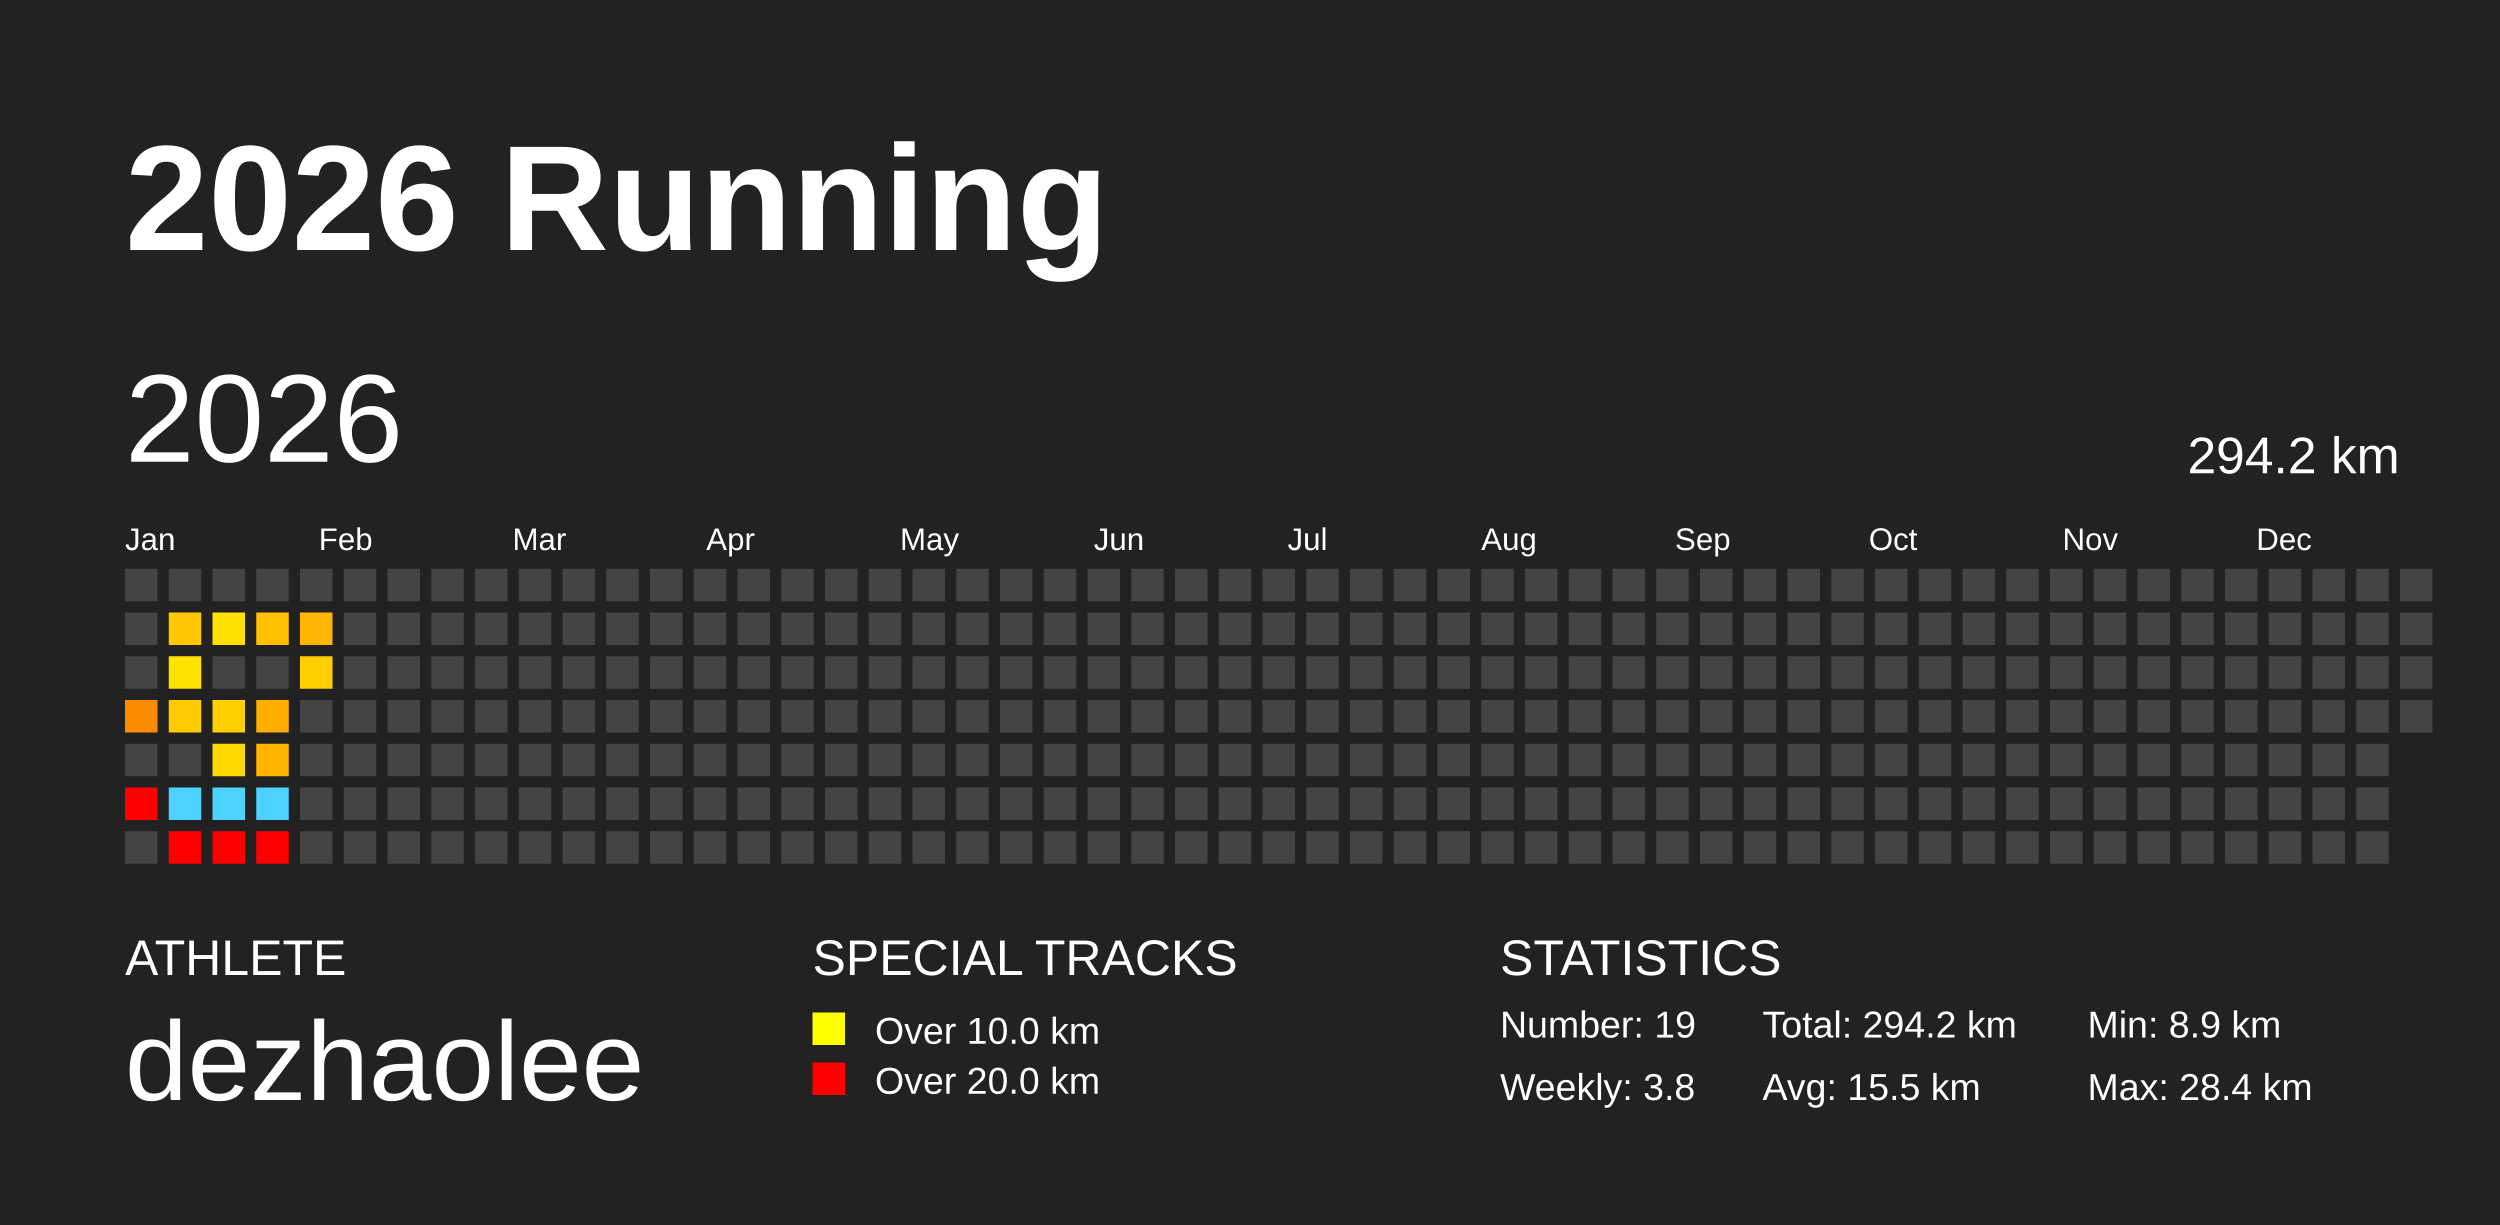
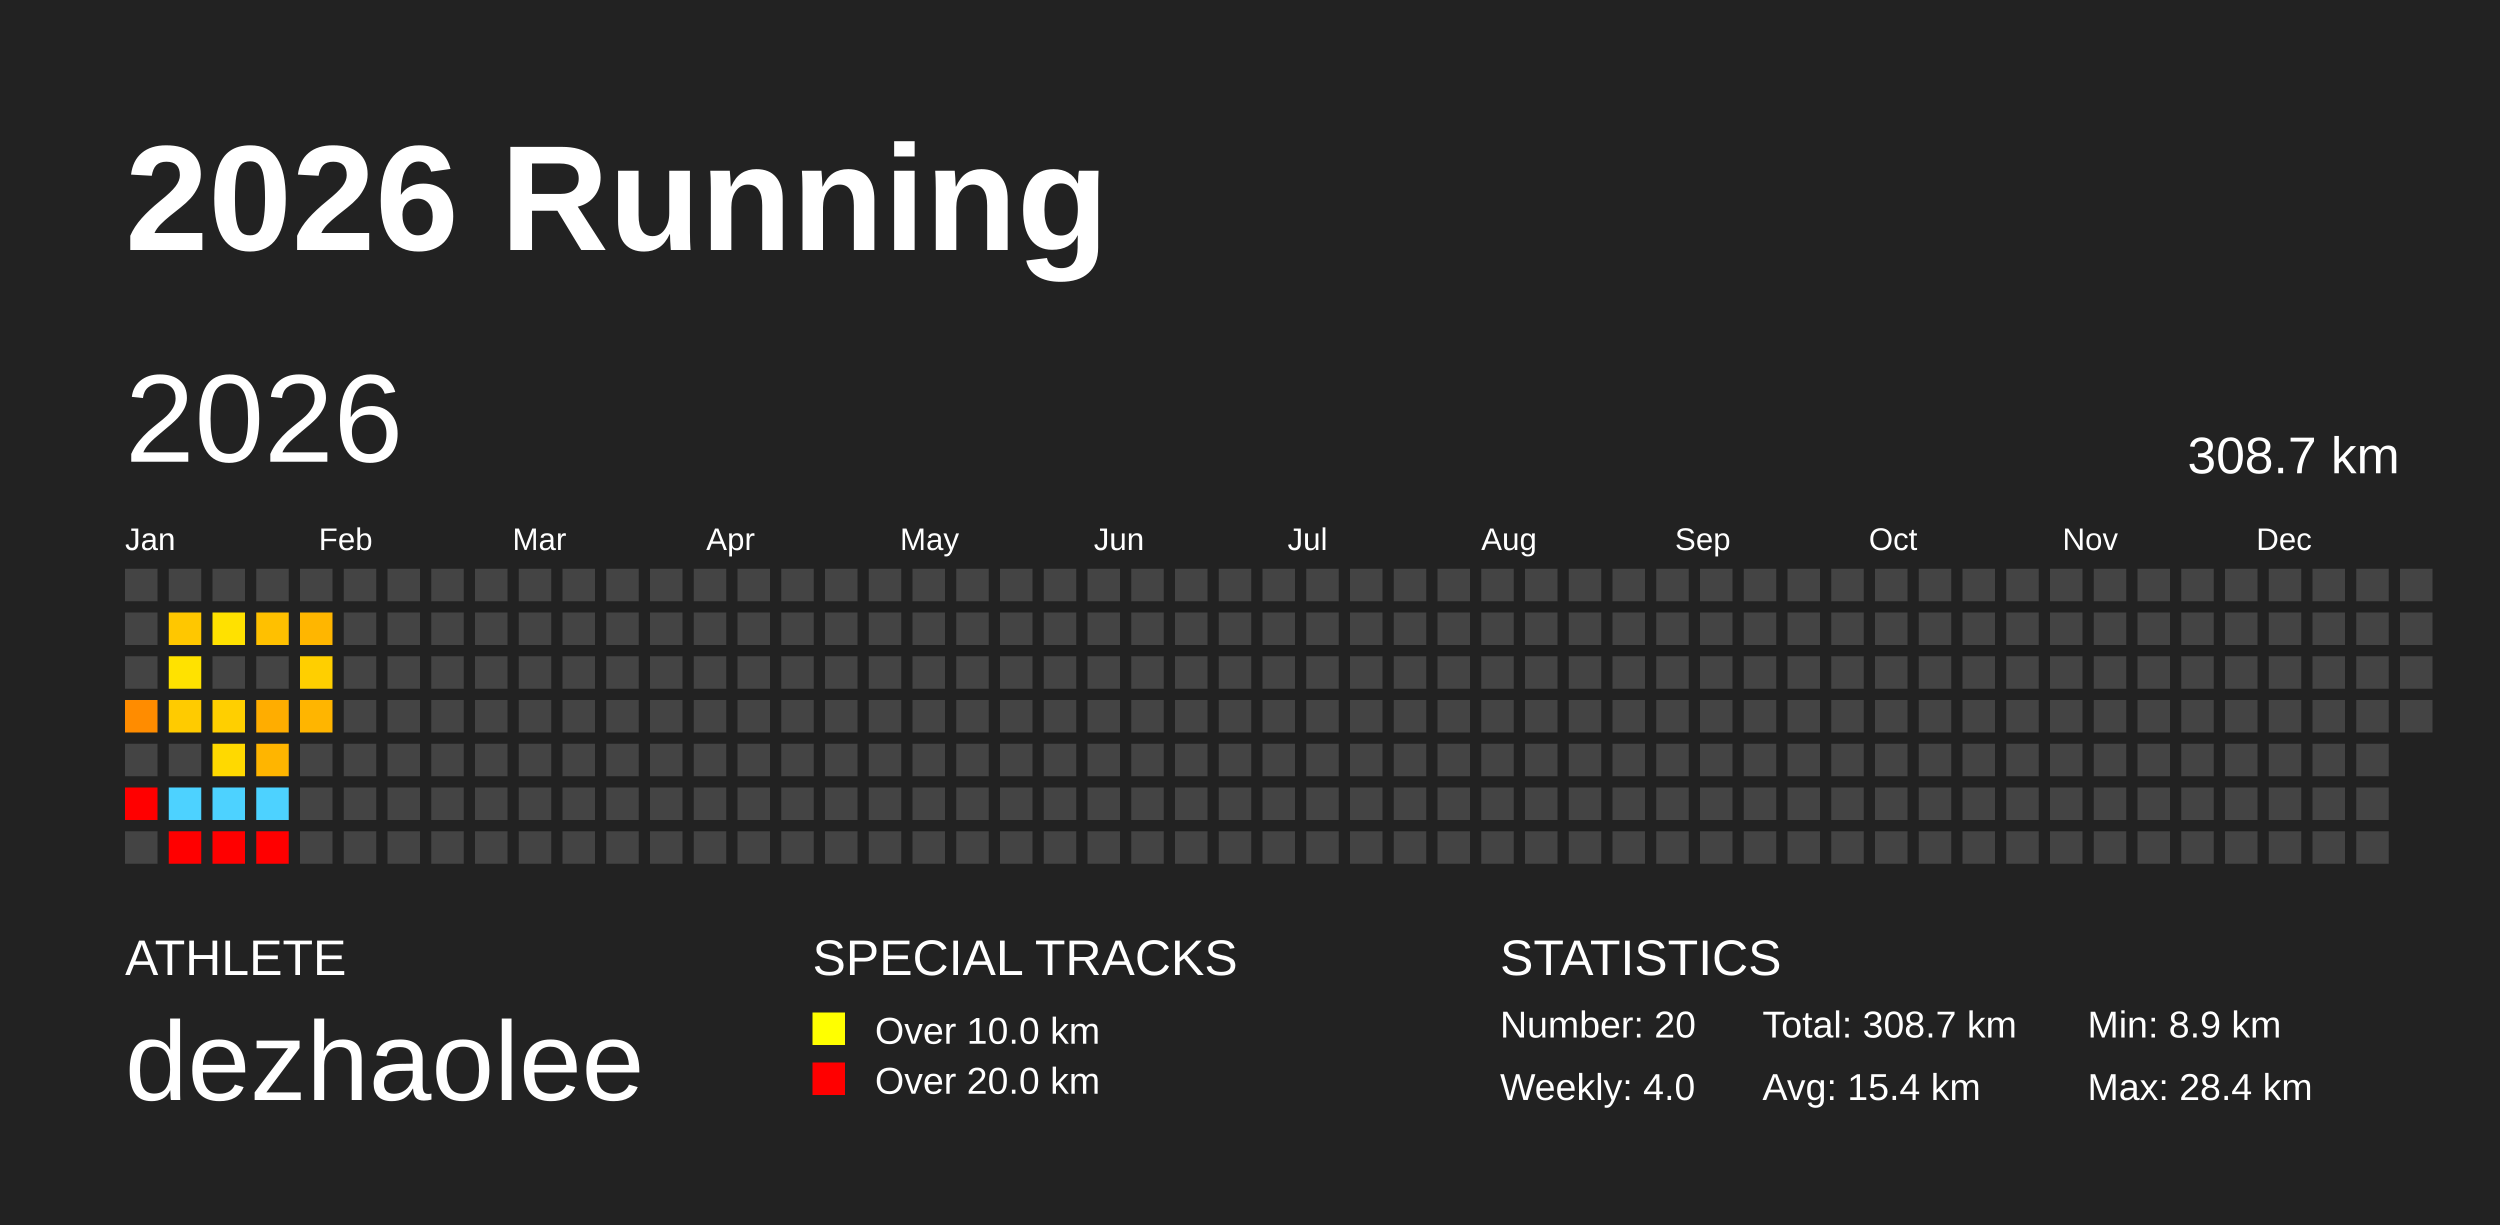
<svg xmlns="http://www.w3.org/2000/svg" baseProfile="full" height="98mm" version="1.1" viewBox="0,0,200,98" width="200mm">
  <defs />
  <rect fill="#222222" height="98" width="200" x="0" y="0" />
  <text fill="#FFFFFF" style="font-size:12px; font-family:Arial; font-weight:bold;" x="10" y="20">2026 Running</text>
  <text fill="#FFFFFF" style="font-size:4px; font-family:Arial" x="10" y="78">ATHLETE</text>
  <text fill="#FFFFFF" style="font-size:9px; font-family:Arial" x="10" y="88">dezhaolee</text>
  <text fill="#FFFFFF" style="font-size:4px; font-family:Arial" x="65" y="78">SPECIAL TRACKS</text>
  <rect fill="yellow" height="2.6" width="2.6" x="65" y="81" />
  <text fill="#FFFFFF" style="font-size:3px; font-family:Arial" x="70" y="83.5">Over 10.0 km</text>
  <rect fill="red" height="2.6" width="2.6" x="65" y="85" />
  <text fill="#FFFFFF" style="font-size:3px; font-family:Arial" x="70" y="87.5">Over 20.0 km</text>
  <text fill="#FFFFFF" style="font-size:4px; font-family:Arial" x="120" y="78">STATISTICS</text>
-   <text fill="#FFFFFF" style="font-size:3px; font-family:Arial" x="120" y="83">Number: 19</text>
-   <text fill="#FFFFFF" style="font-size:3px; font-family:Arial" x="120" y="88">Weekly: 3.8</text>
-   <text fill="#FFFFFF" style="font-size:3px; font-family:Arial" x="141" y="83">Total: 294.2 km</text>
-   <text fill="#FFFFFF" style="font-size:3px; font-family:Arial" x="141" y="88">Avg: 15.5 km</text>
+   <text fill="#FFFFFF" style="font-size:3px; font-family:Arial" x="120" y="83">Number: 20</text>
+   <text fill="#FFFFFF" style="font-size:3px; font-family:Arial" x="120" y="88">Weekly: 4.0</text>
+   <text fill="#FFFFFF" style="font-size:3px; font-family:Arial" x="141" y="83">Total: 308.7 km</text>
+   <text fill="#FFFFFF" style="font-size:3px; font-family:Arial" x="141" y="88">Avg: 15.4 km</text>
  <text fill="#FFFFFF" style="font-size:3px; font-family:Arial" x="167" y="83">Min: 8.9 km</text>
  <text fill="#FFFFFF" style="font-size:3px; font-family:Arial" x="167" y="88">Max: 28.4 km</text>
  <text dominant-baseline="hanging" fill="#FFFFFF" style="font-size:10.0px; font-family:Arial;" x="10" y="30">2026</text>
-   <text dominant-baseline="hanging" fill="#FFFFFF" style="font-size:4.125px; font-family:Arial;" x="175" y="35">294.2 km</text>
+   <text dominant-baseline="hanging" fill="#FFFFFF" style="font-size:4.125px; font-family:Arial;" x="175" y="35">308.7 km</text>
  <text fill="#FFFFFF" style="font-size:2.5px; font-family:Arial" x="10.0" y="44">Jan</text>
  <text fill="#FFFFFF" style="font-size:2.5px; font-family:Arial" x="25.5" y="44">Feb</text>
  <text fill="#FFFFFF" style="font-size:2.5px; font-family:Arial" x="41.0" y="44">Mar</text>
  <text fill="#FFFFFF" style="font-size:2.5px; font-family:Arial" x="56.5" y="44">Apr</text>
  <text fill="#FFFFFF" style="font-size:2.5px; font-family:Arial" x="72.0" y="44">May</text>
  <text fill="#FFFFFF" style="font-size:2.5px; font-family:Arial" x="87.5" y="44">Jun</text>
  <text fill="#FFFFFF" style="font-size:2.5px; font-family:Arial" x="103.0" y="44">Jul</text>
  <text fill="#FFFFFF" style="font-size:2.5px; font-family:Arial" x="118.5" y="44">Aug</text>
  <text fill="#FFFFFF" style="font-size:2.5px; font-family:Arial" x="134.0" y="44">Sep</text>
  <text fill="#FFFFFF" style="font-size:2.5px; font-family:Arial" x="149.5" y="44">Oct</text>
  <text fill="#FFFFFF" style="font-size:2.5px; font-family:Arial" x="165.0" y="44">Nov</text>
  <text fill="#FFFFFF" style="font-size:2.5px; font-family:Arial" x="180.5" y="44">Dec</text>
  <rect fill="#444444" height="2.6" width="2.6" x="10.0" y="45.5" />
  <rect fill="#444444" height="2.6" width="2.6" x="10.0" y="49.0" />
  <rect fill="#444444" height="2.6" width="2.6" x="10.0" y="52.5" />
  <rect fill="#ff8c00" height="2.6" width="2.6" x="10.0" y="56.0" />
  <rect fill="#444444" height="2.6" width="2.6" x="10.0" y="59.5" />
  <rect fill="red" height="2.6" width="2.6" x="10.0" y="63.0" />
  <rect fill="#444444" height="2.6" width="2.6" x="10.0" y="66.5" />
  <rect fill="#444444" height="2.6" width="2.6" x="13.5" y="45.5" />
  <rect fill="#ffc700" height="2.6" width="2.6" x="13.5" y="49.0" />
  <rect fill="#ffe200" height="2.6" width="2.6" x="13.5" y="52.5" />
  <rect fill="#ffcb00" height="2.6" width="2.6" x="13.5" y="56.0" />
  <rect fill="#444444" height="2.6" width="2.6" x="13.5" y="59.5" />
  <rect fill="#4dd2ff" height="2.6" width="2.6" x="13.5" y="63.0" />
  <rect fill="red" height="2.6" width="2.6" x="13.5" y="66.5" />
  <rect fill="#444444" height="2.6" width="2.6" x="17.0" y="45.5" />
  <rect fill="#ffe100" height="2.6" width="2.6" x="17.0" y="49.0" />
  <rect fill="#444444" height="2.6" width="2.6" x="17.0" y="52.5" />
  <rect fill="#ffcf00" height="2.6" width="2.6" x="17.0" y="56.0" />
  <rect fill="#ffd900" height="2.6" width="2.6" x="17.0" y="59.5" />
  <rect fill="#4dd2ff" height="2.6" width="2.6" x="17.0" y="63.0" />
  <rect fill="red" height="2.6" width="2.6" x="17.0" y="66.5" />
  <rect fill="#444444" height="2.6" width="2.6" x="20.5" y="45.5" />
  <rect fill="#ffc000" height="2.6" width="2.6" x="20.5" y="49.0" />
  <rect fill="#444444" height="2.6" width="2.6" x="20.5" y="52.5" />
  <rect fill="#ffad00" height="2.6" width="2.6" x="20.5" y="56.0" />
  <rect fill="#ffb500" height="2.6" width="2.6" x="20.5" y="59.5" />
  <rect fill="#4dd2ff" height="2.6" width="2.6" x="20.5" y="63.0" />
  <rect fill="red" height="2.6" width="2.6" x="20.5" y="66.5" />
  <rect fill="#444444" height="2.6" width="2.6" x="24.0" y="45.5" />
  <rect fill="#ffb600" height="2.6" width="2.6" x="24.0" y="49.0" />
  <rect fill="#ffcf00" height="2.6" width="2.6" x="24.0" y="52.5" />
-   <rect fill="#444444" height="2.6" width="2.6" x="24.0" y="56.0" />
+   <rect fill="#ffb500" height="2.6" width="2.6" x="24.0" y="56.0" />
  <rect fill="#444444" height="2.6" width="2.6" x="24.0" y="59.5" />
  <rect fill="#444444" height="2.6" width="2.6" x="24.0" y="63.0" />
  <rect fill="#444444" height="2.6" width="2.6" x="24.0" y="66.5" />
  <rect fill="#444444" height="2.6" width="2.6" x="27.5" y="45.5" />
  <rect fill="#444444" height="2.6" width="2.6" x="27.5" y="49.0" />
  <rect fill="#444444" height="2.6" width="2.6" x="27.5" y="52.5" />
  <rect fill="#444444" height="2.6" width="2.6" x="27.5" y="56.0" />
  <rect fill="#444444" height="2.6" width="2.6" x="27.5" y="59.5" />
  <rect fill="#444444" height="2.6" width="2.6" x="27.5" y="63.0" />
  <rect fill="#444444" height="2.6" width="2.6" x="27.5" y="66.5" />
  <rect fill="#444444" height="2.6" width="2.6" x="31.0" y="45.5" />
  <rect fill="#444444" height="2.6" width="2.6" x="31.0" y="49.0" />
  <rect fill="#444444" height="2.6" width="2.6" x="31.0" y="52.5" />
  <rect fill="#444444" height="2.6" width="2.6" x="31.0" y="56.0" />
  <rect fill="#444444" height="2.6" width="2.6" x="31.0" y="59.5" />
  <rect fill="#444444" height="2.6" width="2.6" x="31.0" y="63.0" />
  <rect fill="#444444" height="2.6" width="2.6" x="31.0" y="66.5" />
  <rect fill="#444444" height="2.6" width="2.6" x="34.5" y="45.5" />
  <rect fill="#444444" height="2.6" width="2.6" x="34.5" y="49.0" />
  <rect fill="#444444" height="2.6" width="2.6" x="34.5" y="52.5" />
  <rect fill="#444444" height="2.6" width="2.6" x="34.5" y="56.0" />
  <rect fill="#444444" height="2.6" width="2.6" x="34.5" y="59.5" />
  <rect fill="#444444" height="2.6" width="2.6" x="34.5" y="63.0" />
  <rect fill="#444444" height="2.6" width="2.6" x="34.5" y="66.5" />
  <rect fill="#444444" height="2.6" width="2.6" x="38.0" y="45.5" />
  <rect fill="#444444" height="2.6" width="2.6" x="38.0" y="49.0" />
  <rect fill="#444444" height="2.6" width="2.6" x="38.0" y="52.5" />
  <rect fill="#444444" height="2.6" width="2.6" x="38.0" y="56.0" />
  <rect fill="#444444" height="2.6" width="2.6" x="38.0" y="59.5" />
  <rect fill="#444444" height="2.6" width="2.6" x="38.0" y="63.0" />
  <rect fill="#444444" height="2.6" width="2.6" x="38.0" y="66.5" />
  <rect fill="#444444" height="2.6" width="2.6" x="41.5" y="45.5" />
  <rect fill="#444444" height="2.6" width="2.6" x="41.5" y="49.0" />
  <rect fill="#444444" height="2.6" width="2.6" x="41.5" y="52.5" />
  <rect fill="#444444" height="2.6" width="2.6" x="41.5" y="56.0" />
  <rect fill="#444444" height="2.6" width="2.6" x="41.5" y="59.5" />
  <rect fill="#444444" height="2.6" width="2.6" x="41.5" y="63.0" />
  <rect fill="#444444" height="2.6" width="2.6" x="41.5" y="66.5" />
  <rect fill="#444444" height="2.6" width="2.6" x="45.0" y="45.5" />
  <rect fill="#444444" height="2.6" width="2.6" x="45.0" y="49.0" />
  <rect fill="#444444" height="2.6" width="2.6" x="45.0" y="52.5" />
  <rect fill="#444444" height="2.6" width="2.6" x="45.0" y="56.0" />
  <rect fill="#444444" height="2.6" width="2.6" x="45.0" y="59.5" />
  <rect fill="#444444" height="2.6" width="2.6" x="45.0" y="63.0" />
  <rect fill="#444444" height="2.6" width="2.6" x="45.0" y="66.5" />
  <rect fill="#444444" height="2.6" width="2.6" x="48.5" y="45.5" />
  <rect fill="#444444" height="2.6" width="2.6" x="48.5" y="49.0" />
  <rect fill="#444444" height="2.6" width="2.6" x="48.5" y="52.5" />
  <rect fill="#444444" height="2.6" width="2.6" x="48.5" y="56.0" />
  <rect fill="#444444" height="2.6" width="2.6" x="48.5" y="59.5" />
  <rect fill="#444444" height="2.6" width="2.6" x="48.5" y="63.0" />
  <rect fill="#444444" height="2.6" width="2.6" x="48.5" y="66.5" />
  <rect fill="#444444" height="2.6" width="2.6" x="52.0" y="45.5" />
  <rect fill="#444444" height="2.6" width="2.6" x="52.0" y="49.0" />
  <rect fill="#444444" height="2.6" width="2.6" x="52.0" y="52.5" />
  <rect fill="#444444" height="2.6" width="2.6" x="52.0" y="56.0" />
  <rect fill="#444444" height="2.6" width="2.6" x="52.0" y="59.5" />
  <rect fill="#444444" height="2.6" width="2.6" x="52.0" y="63.0" />
  <rect fill="#444444" height="2.6" width="2.6" x="52.0" y="66.5" />
  <rect fill="#444444" height="2.6" width="2.6" x="55.5" y="45.5" />
  <rect fill="#444444" height="2.6" width="2.6" x="55.5" y="49.0" />
  <rect fill="#444444" height="2.6" width="2.6" x="55.5" y="52.5" />
  <rect fill="#444444" height="2.6" width="2.6" x="55.5" y="56.0" />
  <rect fill="#444444" height="2.6" width="2.6" x="55.5" y="59.5" />
  <rect fill="#444444" height="2.6" width="2.6" x="55.5" y="63.0" />
  <rect fill="#444444" height="2.6" width="2.6" x="55.5" y="66.5" />
  <rect fill="#444444" height="2.6" width="2.6" x="59.0" y="45.5" />
  <rect fill="#444444" height="2.6" width="2.6" x="59.0" y="49.0" />
  <rect fill="#444444" height="2.6" width="2.6" x="59.0" y="52.5" />
  <rect fill="#444444" height="2.6" width="2.6" x="59.0" y="56.0" />
  <rect fill="#444444" height="2.6" width="2.6" x="59.0" y="59.5" />
  <rect fill="#444444" height="2.6" width="2.6" x="59.0" y="63.0" />
  <rect fill="#444444" height="2.6" width="2.6" x="59.0" y="66.5" />
  <rect fill="#444444" height="2.6" width="2.6" x="62.5" y="45.5" />
  <rect fill="#444444" height="2.6" width="2.6" x="62.5" y="49.0" />
  <rect fill="#444444" height="2.6" width="2.6" x="62.5" y="52.5" />
  <rect fill="#444444" height="2.6" width="2.6" x="62.5" y="56.0" />
  <rect fill="#444444" height="2.6" width="2.6" x="62.5" y="59.5" />
  <rect fill="#444444" height="2.6" width="2.6" x="62.5" y="63.0" />
  <rect fill="#444444" height="2.6" width="2.6" x="62.5" y="66.5" />
  <rect fill="#444444" height="2.6" width="2.6" x="66.0" y="45.5" />
  <rect fill="#444444" height="2.6" width="2.6" x="66.0" y="49.0" />
  <rect fill="#444444" height="2.6" width="2.6" x="66.0" y="52.5" />
  <rect fill="#444444" height="2.6" width="2.6" x="66.0" y="56.0" />
  <rect fill="#444444" height="2.6" width="2.6" x="66.0" y="59.5" />
  <rect fill="#444444" height="2.6" width="2.6" x="66.0" y="63.0" />
  <rect fill="#444444" height="2.6" width="2.6" x="66.0" y="66.5" />
  <rect fill="#444444" height="2.6" width="2.6" x="69.5" y="45.5" />
  <rect fill="#444444" height="2.6" width="2.6" x="69.5" y="49.0" />
  <rect fill="#444444" height="2.6" width="2.6" x="69.5" y="52.5" />
  <rect fill="#444444" height="2.6" width="2.6" x="69.5" y="56.0" />
  <rect fill="#444444" height="2.6" width="2.6" x="69.5" y="59.5" />
  <rect fill="#444444" height="2.6" width="2.6" x="69.5" y="63.0" />
  <rect fill="#444444" height="2.6" width="2.6" x="69.5" y="66.5" />
  <rect fill="#444444" height="2.6" width="2.6" x="73.0" y="45.5" />
  <rect fill="#444444" height="2.6" width="2.6" x="73.0" y="49.0" />
  <rect fill="#444444" height="2.6" width="2.6" x="73.0" y="52.5" />
  <rect fill="#444444" height="2.6" width="2.6" x="73.0" y="56.0" />
  <rect fill="#444444" height="2.6" width="2.6" x="73.0" y="59.5" />
  <rect fill="#444444" height="2.6" width="2.6" x="73.0" y="63.0" />
  <rect fill="#444444" height="2.6" width="2.6" x="73.0" y="66.5" />
  <rect fill="#444444" height="2.6" width="2.6" x="76.5" y="45.5" />
  <rect fill="#444444" height="2.6" width="2.6" x="76.5" y="49.0" />
  <rect fill="#444444" height="2.6" width="2.6" x="76.5" y="52.5" />
  <rect fill="#444444" height="2.6" width="2.6" x="76.5" y="56.0" />
  <rect fill="#444444" height="2.6" width="2.6" x="76.5" y="59.5" />
  <rect fill="#444444" height="2.6" width="2.6" x="76.5" y="63.0" />
  <rect fill="#444444" height="2.6" width="2.6" x="76.5" y="66.5" />
  <rect fill="#444444" height="2.6" width="2.6" x="80.0" y="45.5" />
  <rect fill="#444444" height="2.6" width="2.6" x="80.0" y="49.0" />
  <rect fill="#444444" height="2.6" width="2.6" x="80.0" y="52.5" />
  <rect fill="#444444" height="2.6" width="2.6" x="80.0" y="56.0" />
  <rect fill="#444444" height="2.6" width="2.6" x="80.0" y="59.5" />
  <rect fill="#444444" height="2.6" width="2.6" x="80.0" y="63.0" />
  <rect fill="#444444" height="2.6" width="2.6" x="80.0" y="66.5" />
  <rect fill="#444444" height="2.6" width="2.6" x="83.5" y="45.5" />
  <rect fill="#444444" height="2.6" width="2.6" x="83.5" y="49.0" />
  <rect fill="#444444" height="2.6" width="2.6" x="83.5" y="52.5" />
  <rect fill="#444444" height="2.6" width="2.6" x="83.5" y="56.0" />
  <rect fill="#444444" height="2.6" width="2.6" x="83.5" y="59.5" />
  <rect fill="#444444" height="2.6" width="2.6" x="83.5" y="63.0" />
  <rect fill="#444444" height="2.6" width="2.6" x="83.5" y="66.5" />
  <rect fill="#444444" height="2.6" width="2.6" x="87.0" y="45.5" />
  <rect fill="#444444" height="2.6" width="2.6" x="87.0" y="49.0" />
  <rect fill="#444444" height="2.6" width="2.6" x="87.0" y="52.5" />
  <rect fill="#444444" height="2.6" width="2.6" x="87.0" y="56.0" />
  <rect fill="#444444" height="2.6" width="2.6" x="87.0" y="59.5" />
  <rect fill="#444444" height="2.6" width="2.6" x="87.0" y="63.0" />
  <rect fill="#444444" height="2.6" width="2.6" x="87.0" y="66.5" />
  <rect fill="#444444" height="2.6" width="2.6" x="90.5" y="45.5" />
  <rect fill="#444444" height="2.6" width="2.6" x="90.5" y="49.0" />
  <rect fill="#444444" height="2.6" width="2.6" x="90.5" y="52.5" />
  <rect fill="#444444" height="2.6" width="2.6" x="90.5" y="56.0" />
  <rect fill="#444444" height="2.6" width="2.6" x="90.5" y="59.5" />
  <rect fill="#444444" height="2.6" width="2.6" x="90.5" y="63.0" />
  <rect fill="#444444" height="2.6" width="2.6" x="90.5" y="66.5" />
  <rect fill="#444444" height="2.6" width="2.6" x="94.0" y="45.5" />
  <rect fill="#444444" height="2.6" width="2.6" x="94.0" y="49.0" />
  <rect fill="#444444" height="2.6" width="2.6" x="94.0" y="52.5" />
  <rect fill="#444444" height="2.6" width="2.6" x="94.0" y="56.0" />
  <rect fill="#444444" height="2.6" width="2.6" x="94.0" y="59.5" />
  <rect fill="#444444" height="2.6" width="2.6" x="94.0" y="63.0" />
  <rect fill="#444444" height="2.6" width="2.6" x="94.0" y="66.5" />
  <rect fill="#444444" height="2.6" width="2.6" x="97.5" y="45.5" />
  <rect fill="#444444" height="2.6" width="2.6" x="97.5" y="49.0" />
  <rect fill="#444444" height="2.6" width="2.6" x="97.5" y="52.5" />
  <rect fill="#444444" height="2.6" width="2.6" x="97.5" y="56.0" />
  <rect fill="#444444" height="2.6" width="2.6" x="97.5" y="59.5" />
  <rect fill="#444444" height="2.6" width="2.6" x="97.5" y="63.0" />
  <rect fill="#444444" height="2.6" width="2.6" x="97.5" y="66.5" />
  <rect fill="#444444" height="2.6" width="2.6" x="101.0" y="45.5" />
  <rect fill="#444444" height="2.6" width="2.6" x="101.0" y="49.0" />
  <rect fill="#444444" height="2.6" width="2.6" x="101.0" y="52.5" />
  <rect fill="#444444" height="2.6" width="2.6" x="101.0" y="56.0" />
  <rect fill="#444444" height="2.6" width="2.6" x="101.0" y="59.5" />
  <rect fill="#444444" height="2.6" width="2.6" x="101.0" y="63.0" />
  <rect fill="#444444" height="2.6" width="2.6" x="101.0" y="66.5" />
  <rect fill="#444444" height="2.6" width="2.6" x="104.5" y="45.5" />
  <rect fill="#444444" height="2.6" width="2.6" x="104.5" y="49.0" />
  <rect fill="#444444" height="2.6" width="2.6" x="104.5" y="52.5" />
  <rect fill="#444444" height="2.6" width="2.6" x="104.5" y="56.0" />
  <rect fill="#444444" height="2.6" width="2.6" x="104.5" y="59.5" />
  <rect fill="#444444" height="2.6" width="2.6" x="104.5" y="63.0" />
  <rect fill="#444444" height="2.6" width="2.6" x="104.5" y="66.5" />
  <rect fill="#444444" height="2.6" width="2.6" x="108.0" y="45.5" />
  <rect fill="#444444" height="2.6" width="2.6" x="108.0" y="49.0" />
  <rect fill="#444444" height="2.6" width="2.6" x="108.0" y="52.5" />
  <rect fill="#444444" height="2.6" width="2.6" x="108.0" y="56.0" />
  <rect fill="#444444" height="2.6" width="2.6" x="108.0" y="59.5" />
  <rect fill="#444444" height="2.6" width="2.6" x="108.0" y="63.0" />
  <rect fill="#444444" height="2.6" width="2.6" x="108.0" y="66.5" />
  <rect fill="#444444" height="2.6" width="2.6" x="111.5" y="45.5" />
  <rect fill="#444444" height="2.6" width="2.6" x="111.5" y="49.0" />
  <rect fill="#444444" height="2.6" width="2.6" x="111.5" y="52.5" />
  <rect fill="#444444" height="2.6" width="2.6" x="111.5" y="56.0" />
  <rect fill="#444444" height="2.6" width="2.6" x="111.5" y="59.5" />
  <rect fill="#444444" height="2.6" width="2.6" x="111.5" y="63.0" />
  <rect fill="#444444" height="2.6" width="2.6" x="111.5" y="66.5" />
  <rect fill="#444444" height="2.6" width="2.6" x="115.0" y="45.5" />
  <rect fill="#444444" height="2.6" width="2.6" x="115.0" y="49.0" />
  <rect fill="#444444" height="2.6" width="2.6" x="115.0" y="52.5" />
  <rect fill="#444444" height="2.6" width="2.6" x="115.0" y="56.0" />
  <rect fill="#444444" height="2.6" width="2.6" x="115.0" y="59.5" />
  <rect fill="#444444" height="2.6" width="2.6" x="115.0" y="63.0" />
  <rect fill="#444444" height="2.6" width="2.6" x="115.0" y="66.5" />
  <rect fill="#444444" height="2.6" width="2.6" x="118.5" y="45.5" />
  <rect fill="#444444" height="2.6" width="2.6" x="118.5" y="49.0" />
  <rect fill="#444444" height="2.6" width="2.6" x="118.5" y="52.5" />
  <rect fill="#444444" height="2.6" width="2.6" x="118.5" y="56.0" />
  <rect fill="#444444" height="2.6" width="2.6" x="118.5" y="59.5" />
  <rect fill="#444444" height="2.6" width="2.6" x="118.5" y="63.0" />
  <rect fill="#444444" height="2.6" width="2.6" x="118.5" y="66.5" />
  <rect fill="#444444" height="2.6" width="2.6" x="122.0" y="45.5" />
  <rect fill="#444444" height="2.6" width="2.6" x="122.0" y="49.0" />
  <rect fill="#444444" height="2.6" width="2.6" x="122.0" y="52.5" />
  <rect fill="#444444" height="2.6" width="2.6" x="122.0" y="56.0" />
  <rect fill="#444444" height="2.6" width="2.6" x="122.0" y="59.5" />
  <rect fill="#444444" height="2.6" width="2.6" x="122.0" y="63.0" />
  <rect fill="#444444" height="2.6" width="2.6" x="122.0" y="66.5" />
  <rect fill="#444444" height="2.6" width="2.6" x="125.5" y="45.5" />
  <rect fill="#444444" height="2.6" width="2.6" x="125.5" y="49.0" />
  <rect fill="#444444" height="2.6" width="2.6" x="125.5" y="52.5" />
  <rect fill="#444444" height="2.6" width="2.6" x="125.5" y="56.0" />
  <rect fill="#444444" height="2.6" width="2.6" x="125.5" y="59.5" />
  <rect fill="#444444" height="2.6" width="2.6" x="125.5" y="63.0" />
  <rect fill="#444444" height="2.6" width="2.6" x="125.5" y="66.5" />
  <rect fill="#444444" height="2.6" width="2.6" x="129.0" y="45.5" />
  <rect fill="#444444" height="2.6" width="2.6" x="129.0" y="49.0" />
  <rect fill="#444444" height="2.6" width="2.6" x="129.0" y="52.5" />
  <rect fill="#444444" height="2.6" width="2.6" x="129.0" y="56.0" />
  <rect fill="#444444" height="2.6" width="2.6" x="129.0" y="59.5" />
  <rect fill="#444444" height="2.6" width="2.6" x="129.0" y="63.0" />
  <rect fill="#444444" height="2.6" width="2.6" x="129.0" y="66.5" />
  <rect fill="#444444" height="2.6" width="2.6" x="132.5" y="45.5" />
  <rect fill="#444444" height="2.6" width="2.6" x="132.5" y="49.0" />
  <rect fill="#444444" height="2.6" width="2.6" x="132.5" y="52.5" />
  <rect fill="#444444" height="2.6" width="2.6" x="132.5" y="56.0" />
  <rect fill="#444444" height="2.6" width="2.6" x="132.5" y="59.5" />
  <rect fill="#444444" height="2.6" width="2.6" x="132.5" y="63.0" />
  <rect fill="#444444" height="2.6" width="2.6" x="132.5" y="66.5" />
  <rect fill="#444444" height="2.6" width="2.6" x="136.0" y="45.5" />
  <rect fill="#444444" height="2.6" width="2.6" x="136.0" y="49.0" />
  <rect fill="#444444" height="2.6" width="2.6" x="136.0" y="52.5" />
  <rect fill="#444444" height="2.6" width="2.6" x="136.0" y="56.0" />
  <rect fill="#444444" height="2.6" width="2.6" x="136.0" y="59.5" />
  <rect fill="#444444" height="2.6" width="2.6" x="136.0" y="63.0" />
  <rect fill="#444444" height="2.6" width="2.6" x="136.0" y="66.5" />
  <rect fill="#444444" height="2.6" width="2.6" x="139.5" y="45.5" />
  <rect fill="#444444" height="2.6" width="2.6" x="139.5" y="49.0" />
  <rect fill="#444444" height="2.6" width="2.6" x="139.5" y="52.5" />
  <rect fill="#444444" height="2.6" width="2.6" x="139.5" y="56.0" />
  <rect fill="#444444" height="2.6" width="2.6" x="139.5" y="59.5" />
  <rect fill="#444444" height="2.6" width="2.6" x="139.5" y="63.0" />
  <rect fill="#444444" height="2.6" width="2.6" x="139.5" y="66.5" />
  <rect fill="#444444" height="2.6" width="2.6" x="143.0" y="45.5" />
  <rect fill="#444444" height="2.6" width="2.6" x="143.0" y="49.0" />
  <rect fill="#444444" height="2.6" width="2.6" x="143.0" y="52.5" />
  <rect fill="#444444" height="2.6" width="2.6" x="143.0" y="56.0" />
  <rect fill="#444444" height="2.6" width="2.6" x="143.0" y="59.5" />
  <rect fill="#444444" height="2.6" width="2.6" x="143.0" y="63.0" />
  <rect fill="#444444" height="2.6" width="2.6" x="143.0" y="66.5" />
  <rect fill="#444444" height="2.6" width="2.6" x="146.5" y="45.5" />
  <rect fill="#444444" height="2.6" width="2.6" x="146.5" y="49.0" />
  <rect fill="#444444" height="2.6" width="2.6" x="146.5" y="52.5" />
  <rect fill="#444444" height="2.6" width="2.6" x="146.5" y="56.0" />
  <rect fill="#444444" height="2.6" width="2.6" x="146.5" y="59.5" />
  <rect fill="#444444" height="2.6" width="2.6" x="146.5" y="63.0" />
  <rect fill="#444444" height="2.6" width="2.6" x="146.5" y="66.5" />
  <rect fill="#444444" height="2.6" width="2.6" x="150.0" y="45.5" />
  <rect fill="#444444" height="2.6" width="2.6" x="150.0" y="49.0" />
  <rect fill="#444444" height="2.6" width="2.6" x="150.0" y="52.5" />
  <rect fill="#444444" height="2.6" width="2.6" x="150.0" y="56.0" />
  <rect fill="#444444" height="2.6" width="2.6" x="150.0" y="59.5" />
  <rect fill="#444444" height="2.6" width="2.6" x="150.0" y="63.0" />
  <rect fill="#444444" height="2.6" width="2.6" x="150.0" y="66.5" />
  <rect fill="#444444" height="2.6" width="2.6" x="153.5" y="45.5" />
  <rect fill="#444444" height="2.6" width="2.6" x="153.5" y="49.0" />
  <rect fill="#444444" height="2.6" width="2.6" x="153.5" y="52.5" />
  <rect fill="#444444" height="2.6" width="2.6" x="153.5" y="56.0" />
  <rect fill="#444444" height="2.6" width="2.6" x="153.5" y="59.5" />
  <rect fill="#444444" height="2.6" width="2.6" x="153.5" y="63.0" />
  <rect fill="#444444" height="2.6" width="2.6" x="153.5" y="66.5" />
  <rect fill="#444444" height="2.6" width="2.6" x="157.0" y="45.5" />
  <rect fill="#444444" height="2.6" width="2.6" x="157.0" y="49.0" />
  <rect fill="#444444" height="2.6" width="2.6" x="157.0" y="52.5" />
  <rect fill="#444444" height="2.6" width="2.6" x="157.0" y="56.0" />
  <rect fill="#444444" height="2.6" width="2.6" x="157.0" y="59.5" />
  <rect fill="#444444" height="2.6" width="2.6" x="157.0" y="63.0" />
  <rect fill="#444444" height="2.6" width="2.6" x="157.0" y="66.5" />
  <rect fill="#444444" height="2.6" width="2.6" x="160.5" y="45.5" />
  <rect fill="#444444" height="2.6" width="2.6" x="160.5" y="49.0" />
  <rect fill="#444444" height="2.6" width="2.6" x="160.5" y="52.5" />
  <rect fill="#444444" height="2.6" width="2.6" x="160.5" y="56.0" />
  <rect fill="#444444" height="2.6" width="2.6" x="160.5" y="59.5" />
  <rect fill="#444444" height="2.6" width="2.6" x="160.5" y="63.0" />
  <rect fill="#444444" height="2.6" width="2.6" x="160.5" y="66.5" />
  <rect fill="#444444" height="2.6" width="2.6" x="164.0" y="45.5" />
  <rect fill="#444444" height="2.6" width="2.6" x="164.0" y="49.0" />
  <rect fill="#444444" height="2.6" width="2.6" x="164.0" y="52.5" />
  <rect fill="#444444" height="2.6" width="2.6" x="164.0" y="56.0" />
  <rect fill="#444444" height="2.6" width="2.6" x="164.0" y="59.5" />
  <rect fill="#444444" height="2.6" width="2.6" x="164.0" y="63.0" />
  <rect fill="#444444" height="2.6" width="2.6" x="164.0" y="66.5" />
  <rect fill="#444444" height="2.6" width="2.6" x="167.5" y="45.5" />
  <rect fill="#444444" height="2.6" width="2.6" x="167.5" y="49.0" />
  <rect fill="#444444" height="2.6" width="2.6" x="167.5" y="52.5" />
  <rect fill="#444444" height="2.6" width="2.6" x="167.5" y="56.0" />
  <rect fill="#444444" height="2.6" width="2.6" x="167.5" y="59.5" />
  <rect fill="#444444" height="2.6" width="2.6" x="167.5" y="63.0" />
  <rect fill="#444444" height="2.6" width="2.6" x="167.5" y="66.5" />
  <rect fill="#444444" height="2.6" width="2.6" x="171.0" y="45.5" />
  <rect fill="#444444" height="2.6" width="2.6" x="171.0" y="49.0" />
  <rect fill="#444444" height="2.6" width="2.6" x="171.0" y="52.5" />
  <rect fill="#444444" height="2.6" width="2.6" x="171.0" y="56.0" />
  <rect fill="#444444" height="2.6" width="2.6" x="171.0" y="59.5" />
  <rect fill="#444444" height="2.6" width="2.6" x="171.0" y="63.0" />
  <rect fill="#444444" height="2.6" width="2.6" x="171.0" y="66.5" />
  <rect fill="#444444" height="2.6" width="2.6" x="174.5" y="45.5" />
  <rect fill="#444444" height="2.6" width="2.6" x="174.5" y="49.0" />
  <rect fill="#444444" height="2.6" width="2.6" x="174.5" y="52.5" />
  <rect fill="#444444" height="2.6" width="2.6" x="174.5" y="56.0" />
  <rect fill="#444444" height="2.6" width="2.6" x="174.5" y="59.5" />
  <rect fill="#444444" height="2.6" width="2.6" x="174.5" y="63.0" />
  <rect fill="#444444" height="2.6" width="2.6" x="174.5" y="66.5" />
  <rect fill="#444444" height="2.6" width="2.6" x="178.0" y="45.5" />
  <rect fill="#444444" height="2.6" width="2.6" x="178.0" y="49.0" />
  <rect fill="#444444" height="2.6" width="2.6" x="178.0" y="52.5" />
  <rect fill="#444444" height="2.6" width="2.6" x="178.0" y="56.0" />
  <rect fill="#444444" height="2.6" width="2.6" x="178.0" y="59.5" />
  <rect fill="#444444" height="2.6" width="2.6" x="178.0" y="63.0" />
  <rect fill="#444444" height="2.6" width="2.6" x="178.0" y="66.5" />
  <rect fill="#444444" height="2.6" width="2.6" x="181.5" y="45.5" />
  <rect fill="#444444" height="2.6" width="2.6" x="181.5" y="49.0" />
  <rect fill="#444444" height="2.6" width="2.6" x="181.5" y="52.5" />
  <rect fill="#444444" height="2.6" width="2.6" x="181.5" y="56.0" />
  <rect fill="#444444" height="2.6" width="2.6" x="181.5" y="59.5" />
  <rect fill="#444444" height="2.6" width="2.6" x="181.5" y="63.0" />
  <rect fill="#444444" height="2.6" width="2.6" x="181.5" y="66.5" />
  <rect fill="#444444" height="2.6" width="2.6" x="185.0" y="45.5" />
  <rect fill="#444444" height="2.6" width="2.6" x="185.0" y="49.0" />
  <rect fill="#444444" height="2.6" width="2.6" x="185.0" y="52.5" />
  <rect fill="#444444" height="2.6" width="2.6" x="185.0" y="56.0" />
  <rect fill="#444444" height="2.6" width="2.6" x="185.0" y="59.5" />
  <rect fill="#444444" height="2.6" width="2.6" x="185.0" y="63.0" />
  <rect fill="#444444" height="2.6" width="2.6" x="185.0" y="66.5" />
  <rect fill="#444444" height="2.6" width="2.6" x="188.5" y="45.5" />
  <rect fill="#444444" height="2.6" width="2.6" x="188.5" y="49.0" />
  <rect fill="#444444" height="2.6" width="2.6" x="188.5" y="52.5" />
  <rect fill="#444444" height="2.6" width="2.6" x="188.5" y="56.0" />
  <rect fill="#444444" height="2.6" width="2.6" x="188.5" y="59.5" />
  <rect fill="#444444" height="2.6" width="2.6" x="188.5" y="63.0" />
  <rect fill="#444444" height="2.6" width="2.6" x="188.5" y="66.5" />
  <rect fill="#444444" height="2.6" width="2.6" x="192.0" y="45.5" />
  <rect fill="#444444" height="2.6" width="2.6" x="192.0" y="49.0" />
  <rect fill="#444444" height="2.6" width="2.6" x="192.0" y="52.5" />
  <rect fill="#444444" height="2.6" width="2.6" x="192.0" y="56.0" />
</svg>
